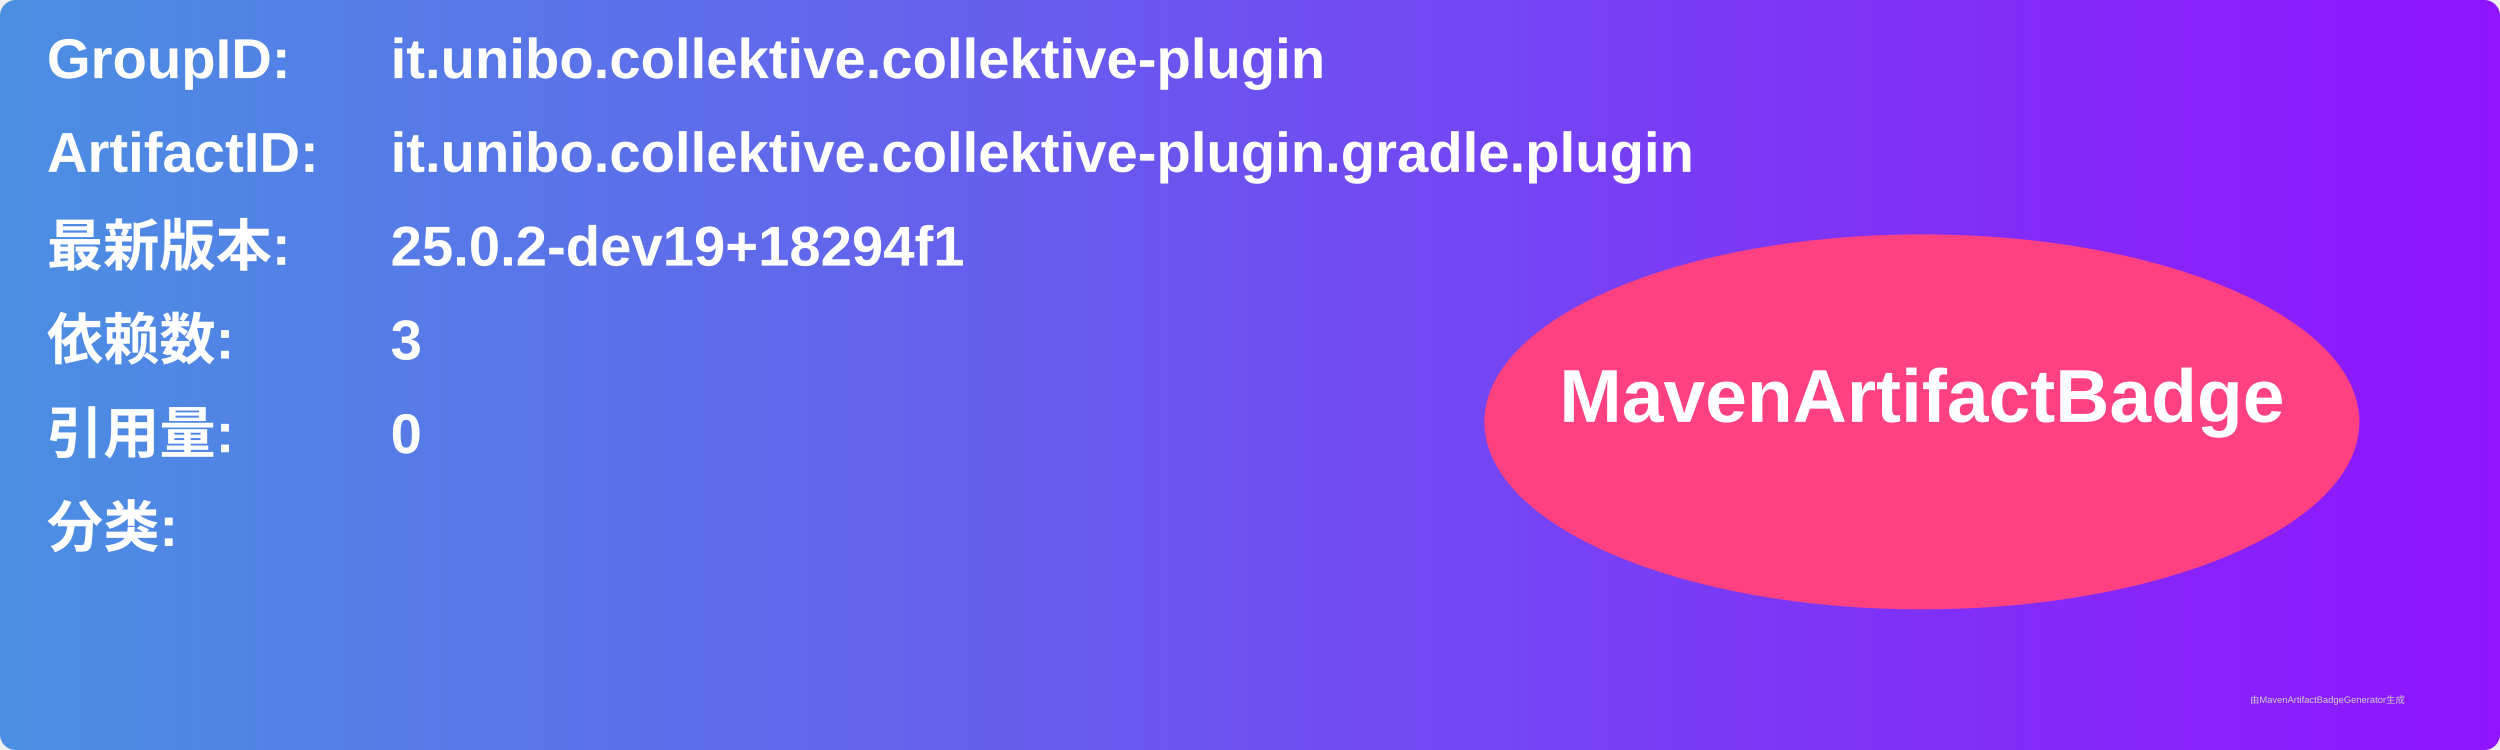
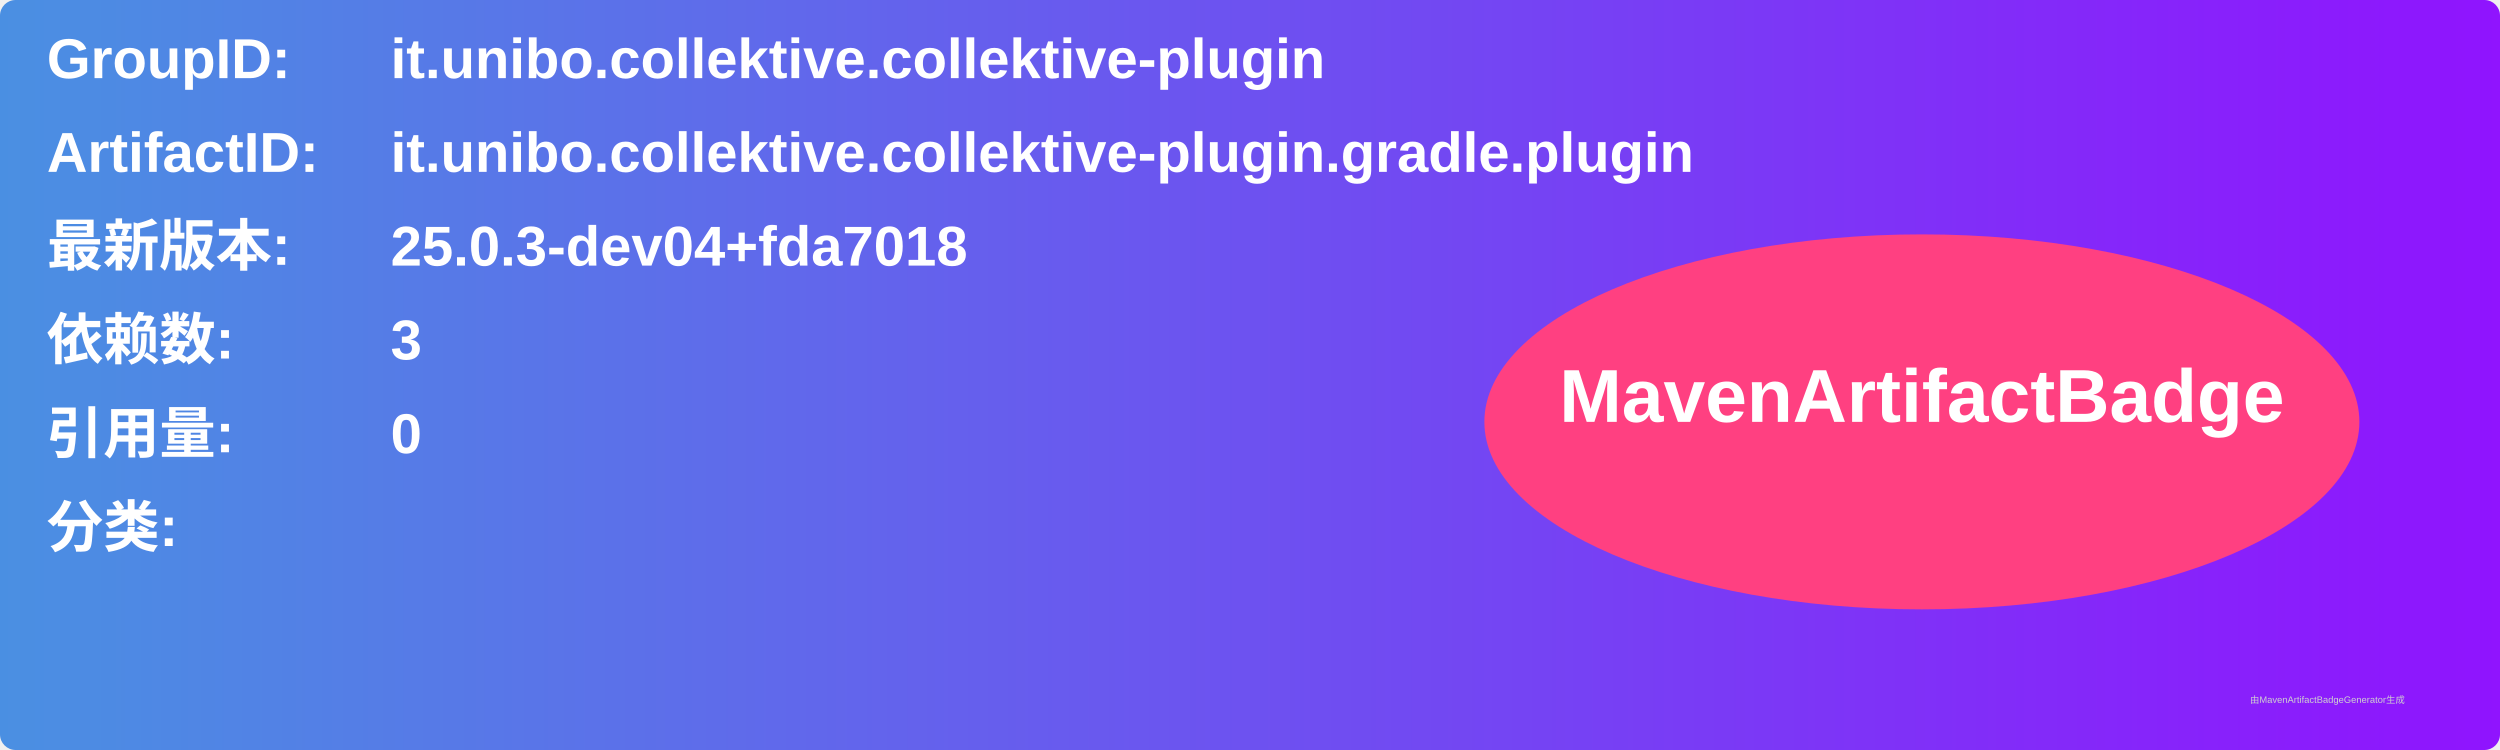
<svg xmlns="http://www.w3.org/2000/svg" width="800" height="240" viewBox="0 0 800 240">
  <linearGradient id="grad" x1="0%" y1="0%" x2="100%" y2="0%">
    <stop offset="0%" stop-color="#4a90e2" />
    <stop offset="100%" stop-color="#9013fe" />
  </linearGradient>
  <rect width="100%" height="100%" rx="5" ry="5" fill="url(#grad)" />
  <g transform="translate(15, 15)">
    <text x="0" y="10" font-family="Arial" font-size="18" fill="white" font-weight="bold" width="260">GroupID:</text>
    <text x="110" y="10" font-family="Arial" font-size="18" fill="white" font-weight="bold" width="460">it.unibo.collektive.collektive-plugin</text>
    <text x="0" y="40" font-family="Arial" font-size="18" fill="white" font-weight="bold" width="260">ArtifactID:</text>
    <text x="110" y="40" font-family="Arial" font-size="18" fill="white" font-weight="bold" width="460">it.unibo.collektive.collektive-plugin.gradle.plugin</text>
    <text x="0" y="70" font-family="Arial" font-size="18" fill="white" font-weight="bold">最新版本:</text>
    <text x="110" y="70" font-family="Arial" font-size="18" fill="white" font-weight="bold">
-       <tspan font-weight="bold">25.0.2-dev19+18294f1</tspan>
+       <tspan font-weight="bold">25.0.3-dev04+fda7018</tspan>
    </text>
    <text x="0" y="100" font-family="Arial" font-size="18" fill="white" font-weight="bold">依赖数: </text>
    <text x="110" y="100" font-family="Arial" font-size="18" fill="white">
      <tspan font-weight="bold">3</tspan>
    </text>
    <text x="0" y="130" font-family="Arial" font-size="18" fill="white" font-weight="bold">引用量: </text>
    <text x="110" y="130" font-family="Arial" font-size="18" fill="white">
      <tspan font-weight="bold">0</tspan>
    </text>
    <text x="0" y="160" font-family="Arial" font-size="18" fill="white" font-weight="bold">分类:</text>
    <text x="10" y="190" font-family="Arial" font-size="10" fill="white">
      <tspan font-weight="bold" />
    </text>
    <ellipse cx="600" cy="120" rx="140" ry="60" fill="#ff4081" />
    <text x="600" y="120" text-anchor="middle" font-family="Arial" font-size="24" fill="white" font-weight="bold">MavenArtifactBadge</text>
  </g>
  <text x="720" y="225" font-family="Arial" font-size="3" fill="#d0d0d0">由MavenArtifactBadgeGenerator生成</text>
</svg>
